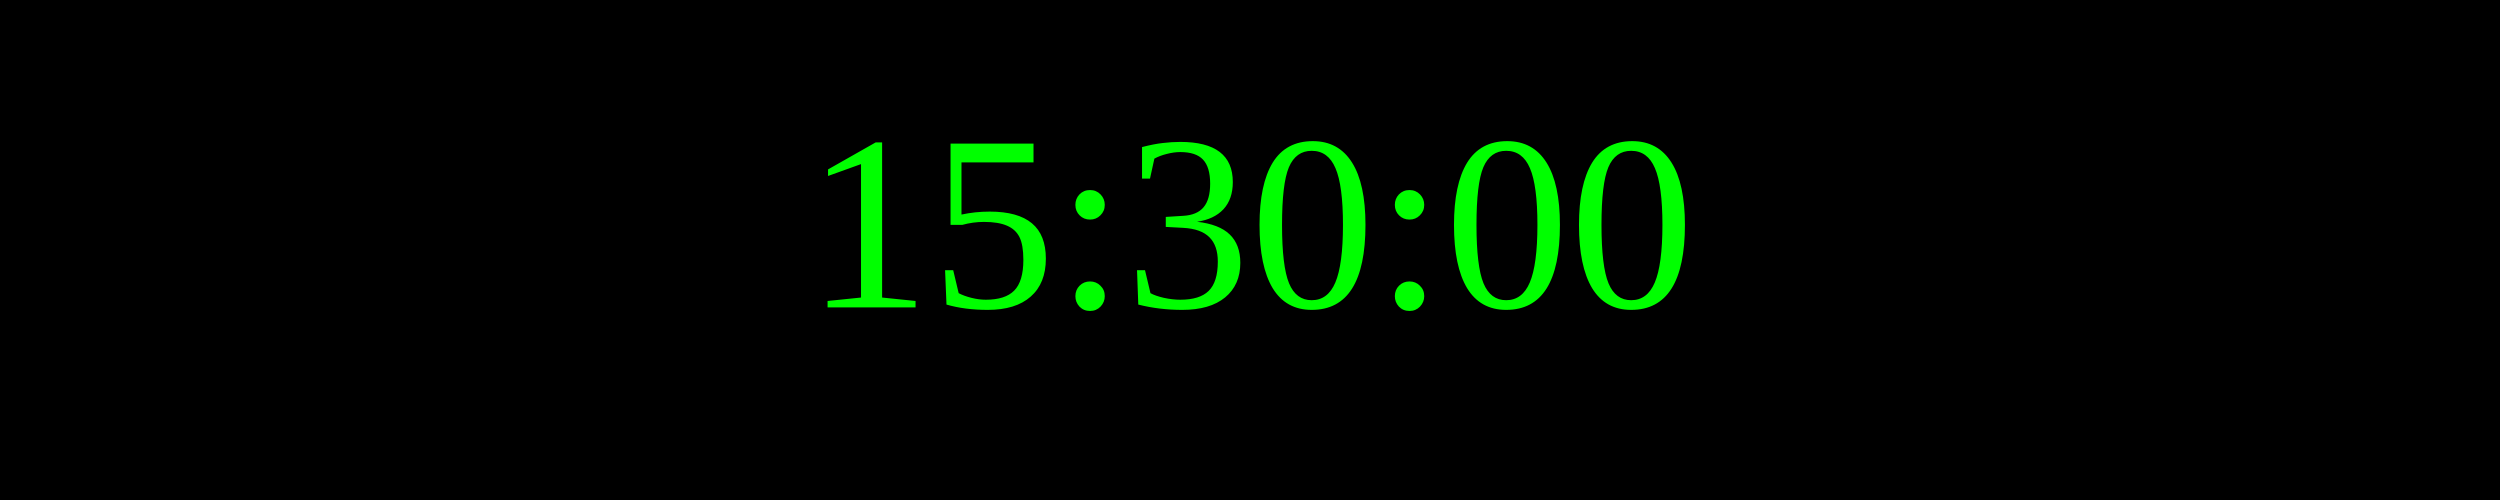
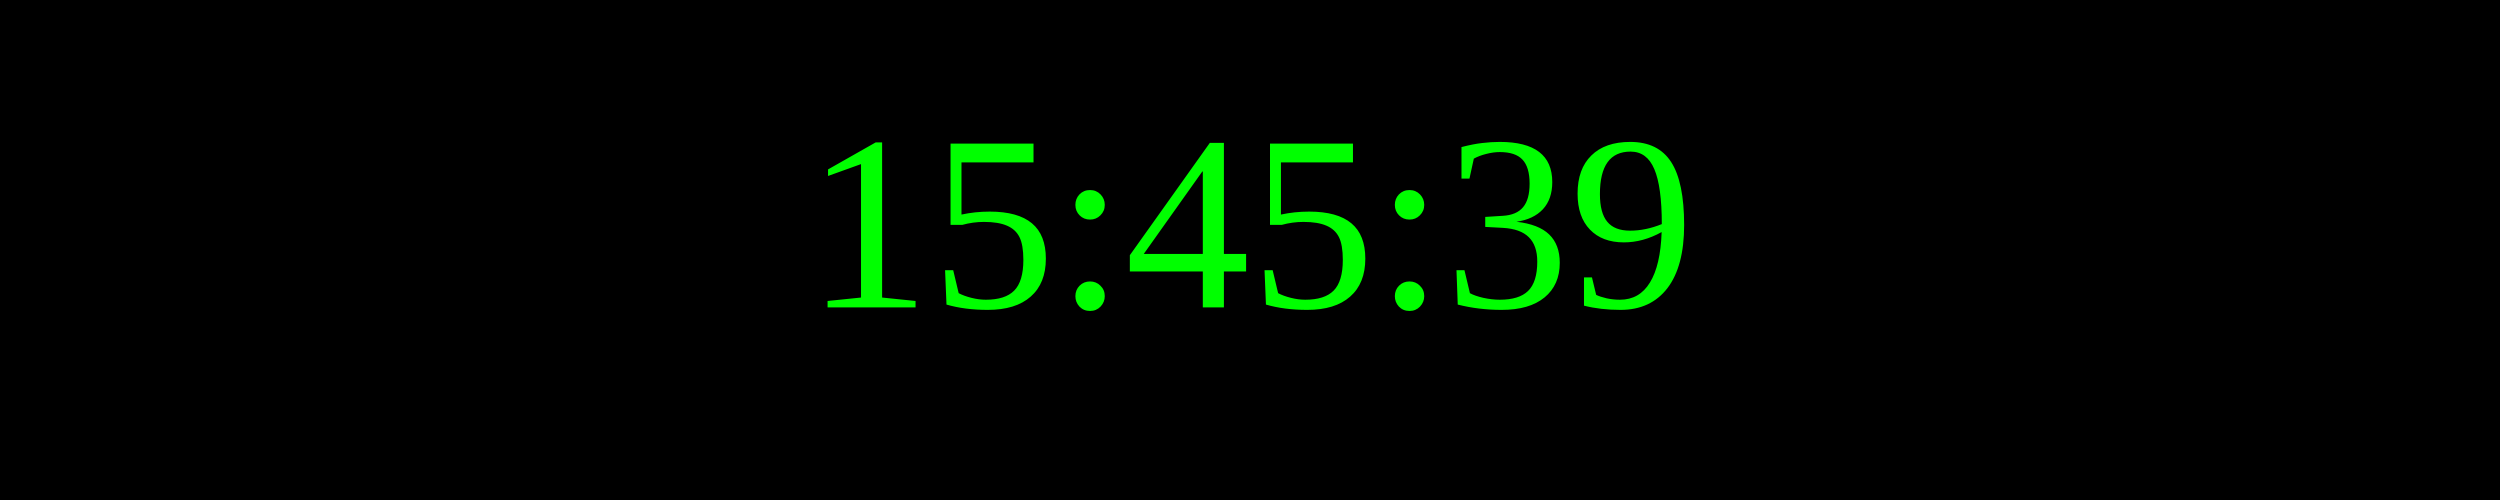
<svg xmlns="http://www.w3.org/2000/svg" width="250" height="50">
  <rect width="100%" height="100%" fill="black" />
  <text x="50%" y="50%" font-size="25" fill="lime" text-anchor="middle" dominant-baseline="middle">
- 15:30:00
+ 15:45:39
</text>
</svg>
